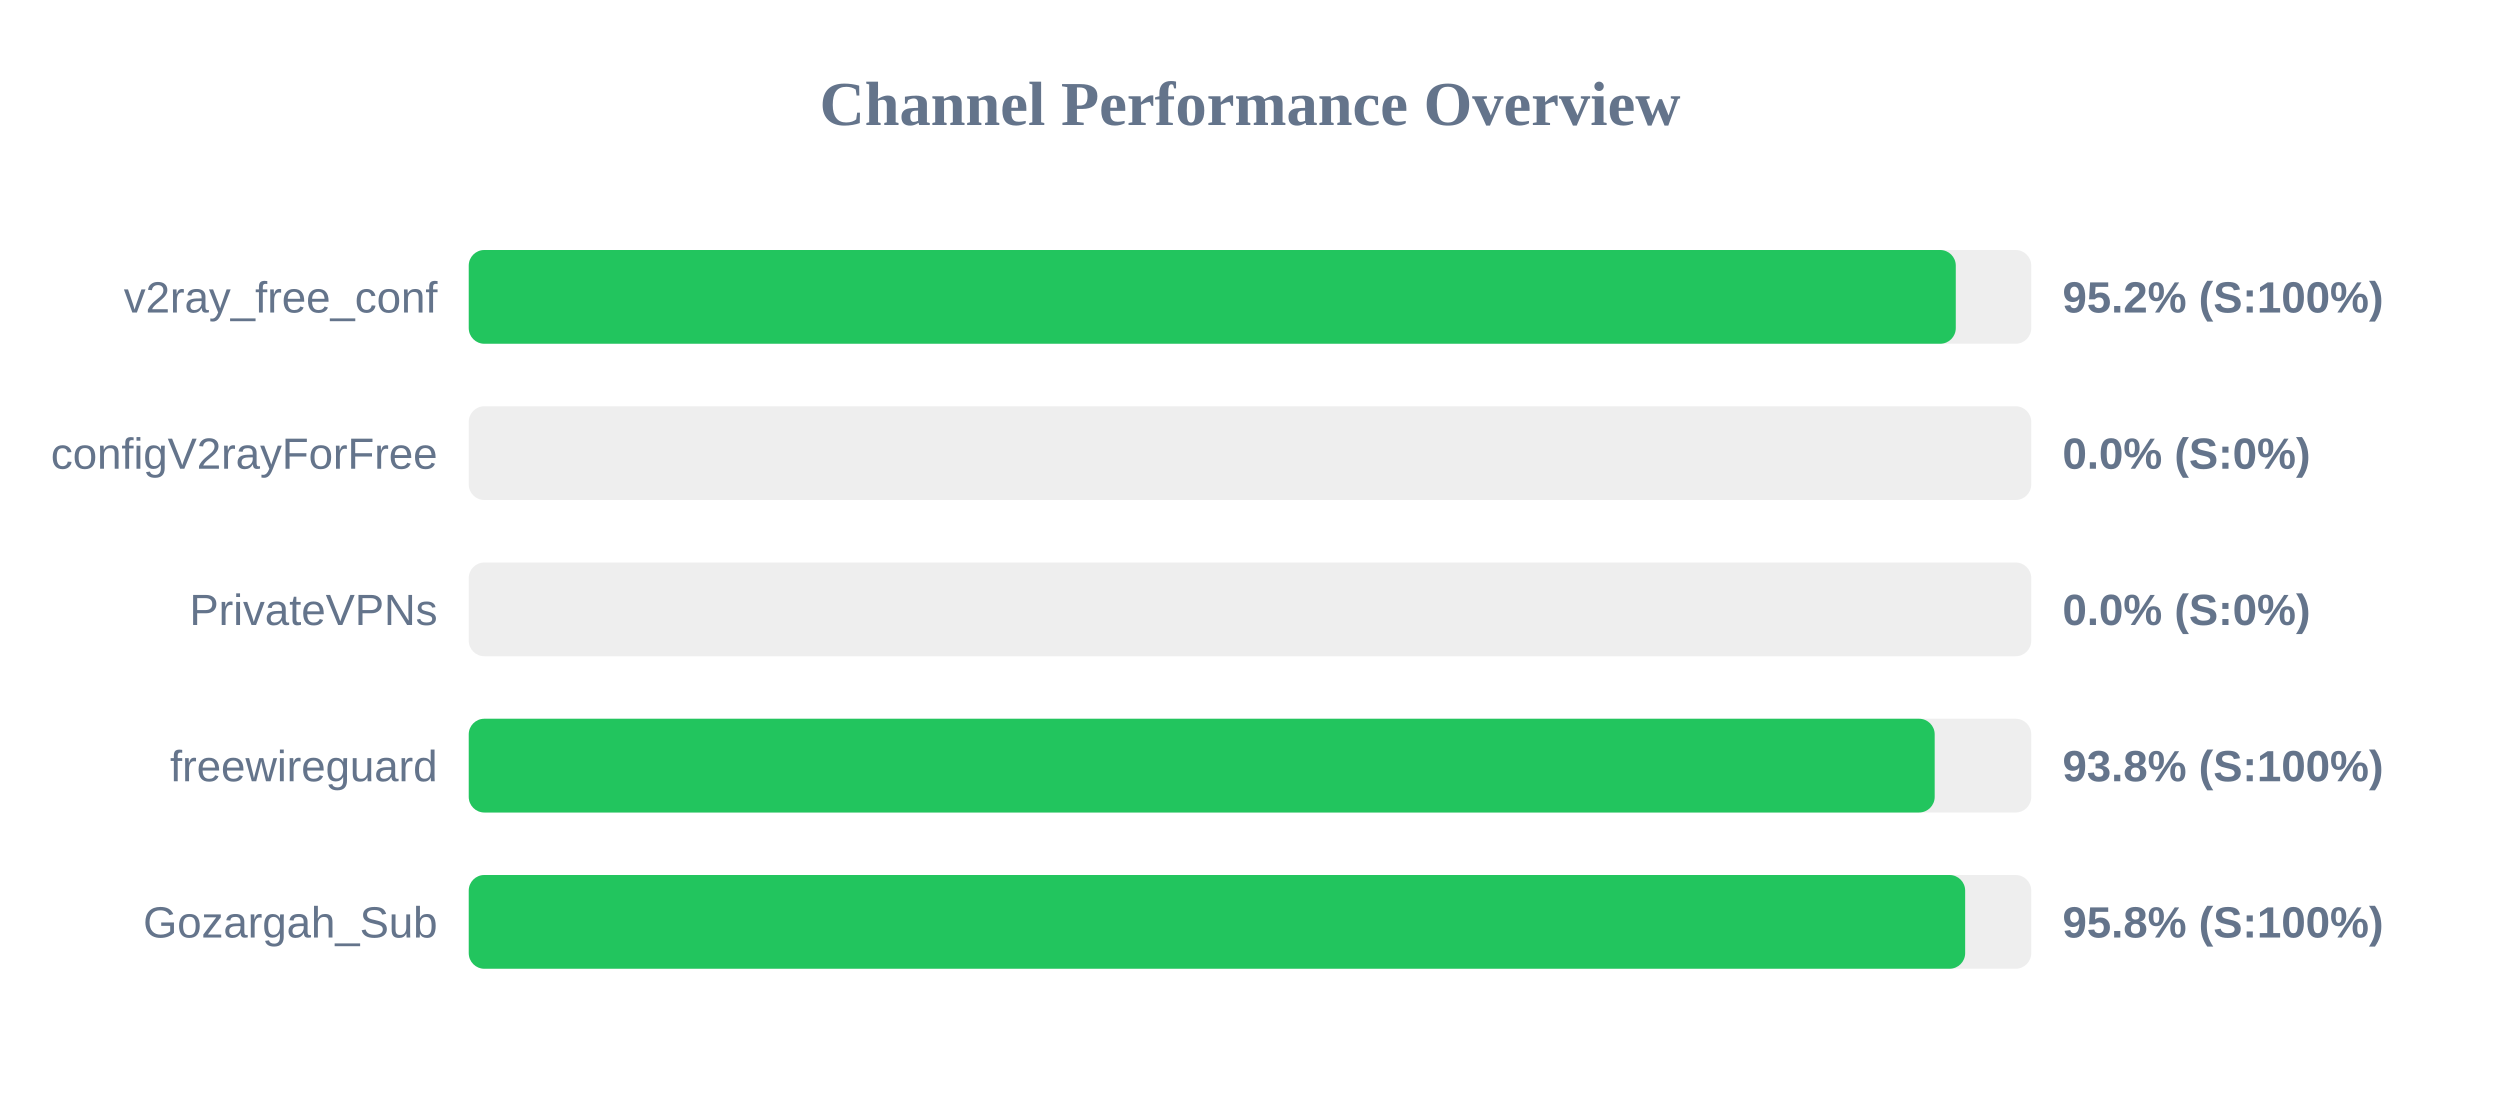
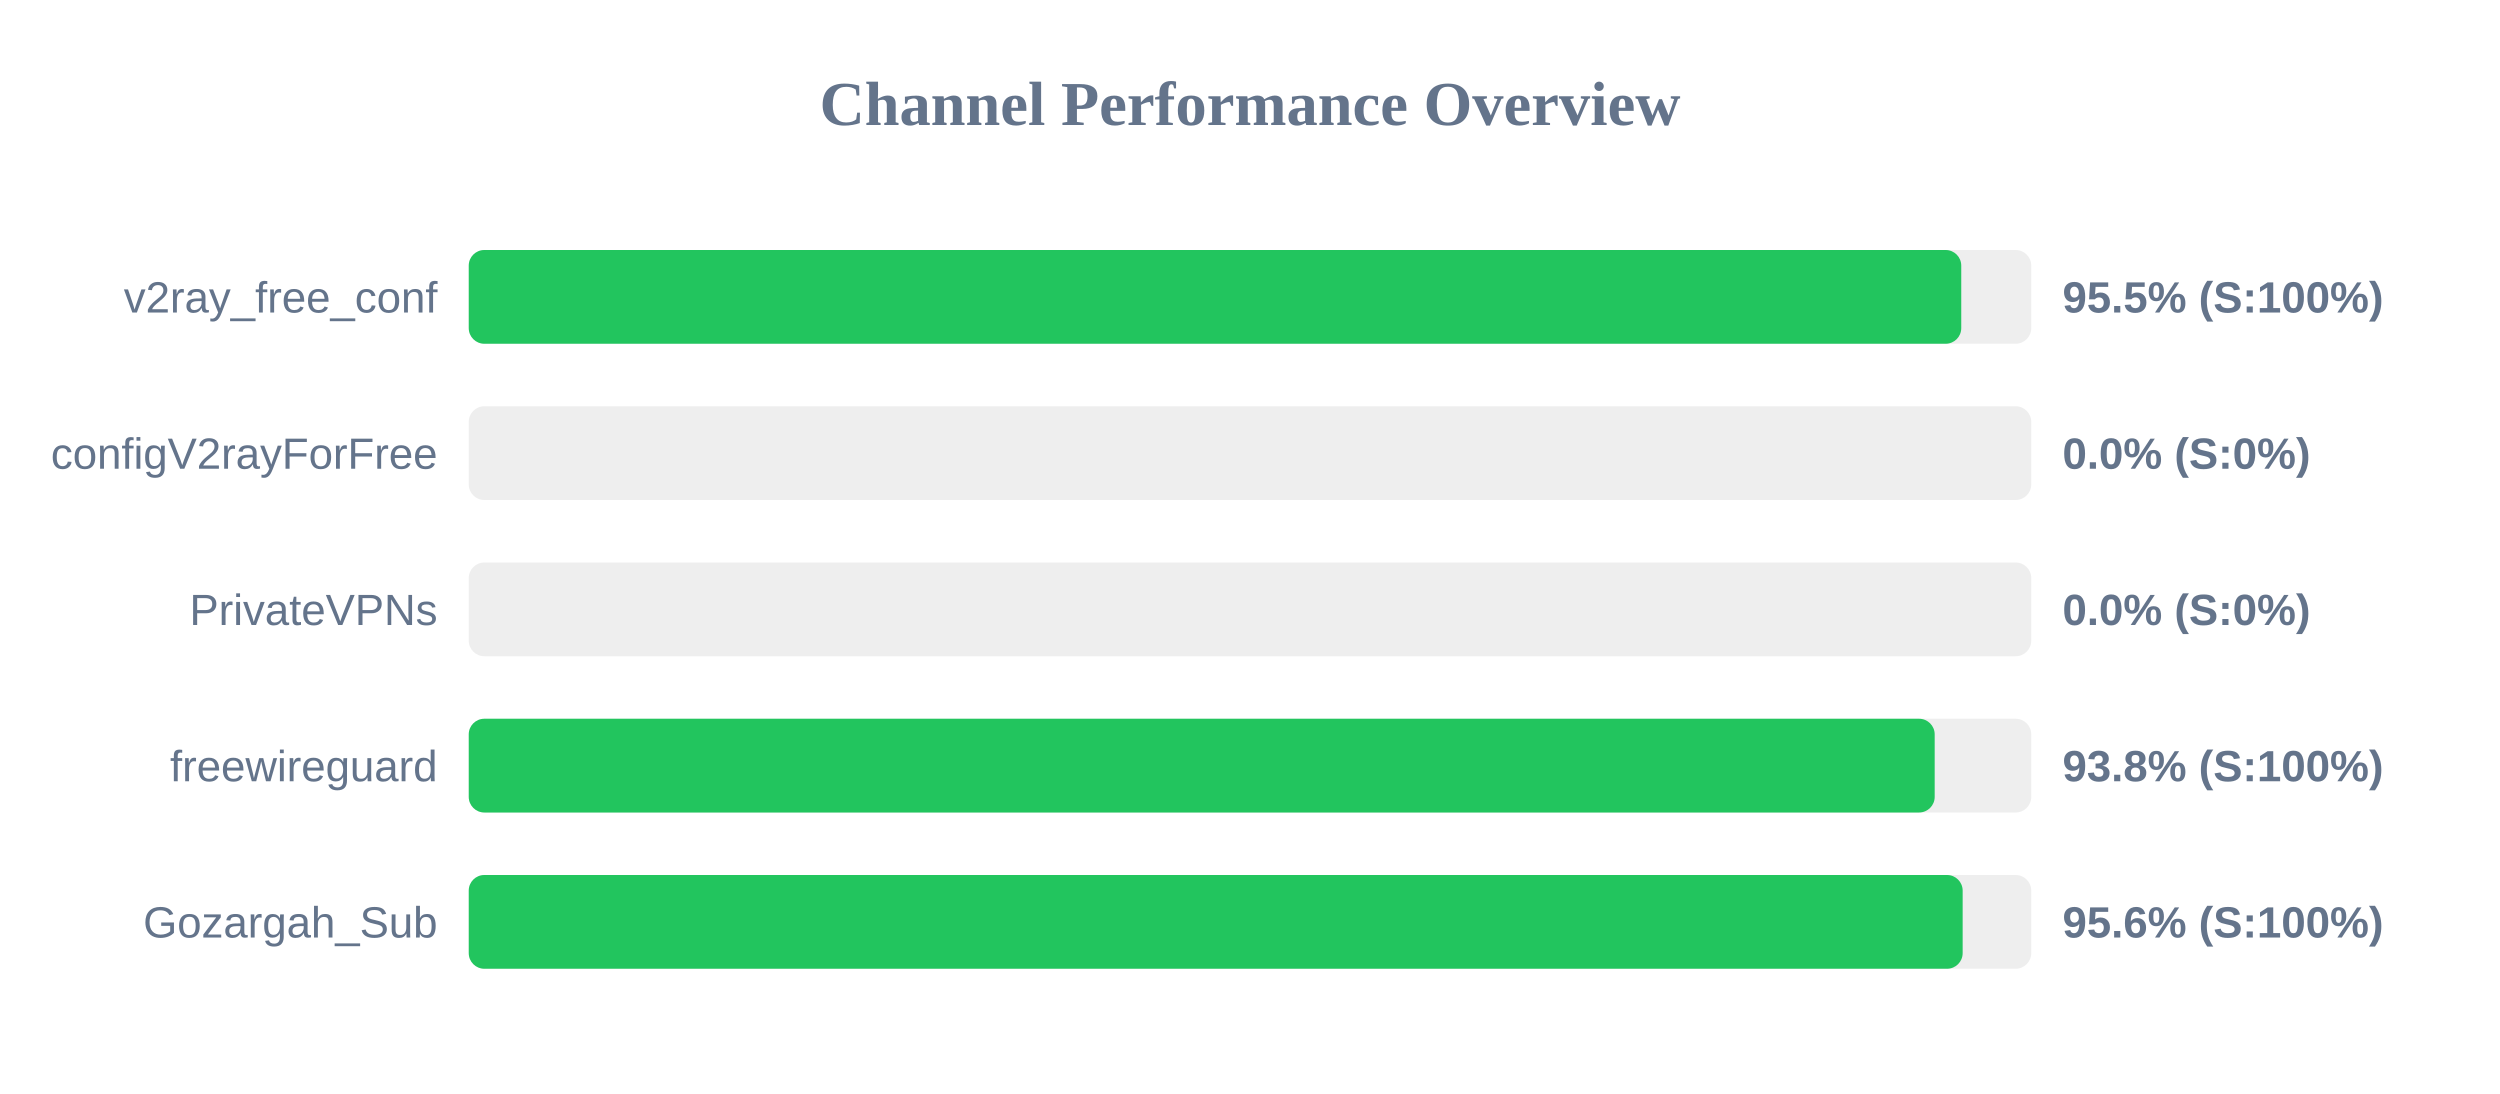
<svg xmlns="http://www.w3.org/2000/svg" width="800" height="350" version="1.1">
  <style>
        .row { font: 14px Arial; fill: #64748b; }
        .score { font: bold 14px Arial; fill: #64748b; }
    </style>
  <text x="400" y="40" text-anchor="middle" font-size="20px" font-weight="bold" fill="#64748b">Channel Performance Overview</text>
  <rect x="150" y="80" width="500" height="30" fill="#eee" rx="5" />
-   <rect x="150" y="80" width="475.85" height="30" fill="#22c55e" rx="5" />
+   <rect x="150" y="80" width="477.6" height="30" fill="#22c55e" rx="5" />
  <text x="140" y="100" text-anchor="end" class="row">v2ray_free_conf</text>
-   <text x="660" y="100" text-anchor="start" class="score">95.2% (S:100%)</text>
+   <text x="660" y="100" text-anchor="start" class="score">95.5% (S:100%)</text>
  <rect x="150" y="130" width="500" height="30" fill="#eee" rx="5" />
  <rect x="150" y="130" width="0.0" height="30" fill="#ef4444" rx="5" />
  <text x="140" y="150" text-anchor="end" class="row">configV2rayForFree</text>
  <text x="660" y="150" text-anchor="start" class="score">0.0% (S:0%)</text>
  <rect x="150" y="180" width="500" height="30" fill="#eee" rx="5" />
  <rect x="150" y="180" width="0.0" height="30" fill="#ef4444" rx="5" />
  <text x="140" y="200" text-anchor="end" class="row">PrivateVPNs</text>
  <text x="660" y="200" text-anchor="start" class="score">0.0% (S:0%)</text>
  <rect x="150" y="230" width="500" height="30" fill="#eee" rx="5" />
  <rect x="150" y="230" width="469.1" height="30" fill="#22c55e" rx="5" />
  <text x="140" y="250" text-anchor="end" class="row">freewireguard</text>
  <text x="660" y="250" text-anchor="start" class="score">93.8% (S:100%)</text>
  <rect x="150" y="280" width="500" height="30" fill="#eee" rx="5" />
-   <rect x="150" y="280" width="478.85" height="30" fill="#22c55e" rx="5" />
+   <rect x="150" y="280" width="478.05" height="30" fill="#22c55e" rx="5" />
  <text x="140" y="300" text-anchor="end" class="row">Gozargah_Sub</text>
-   <text x="660" y="300" text-anchor="start" class="score">95.8% (S:100%)</text>
+   <text x="660" y="300" text-anchor="start" class="score">95.6% (S:100%)</text>
</svg>
